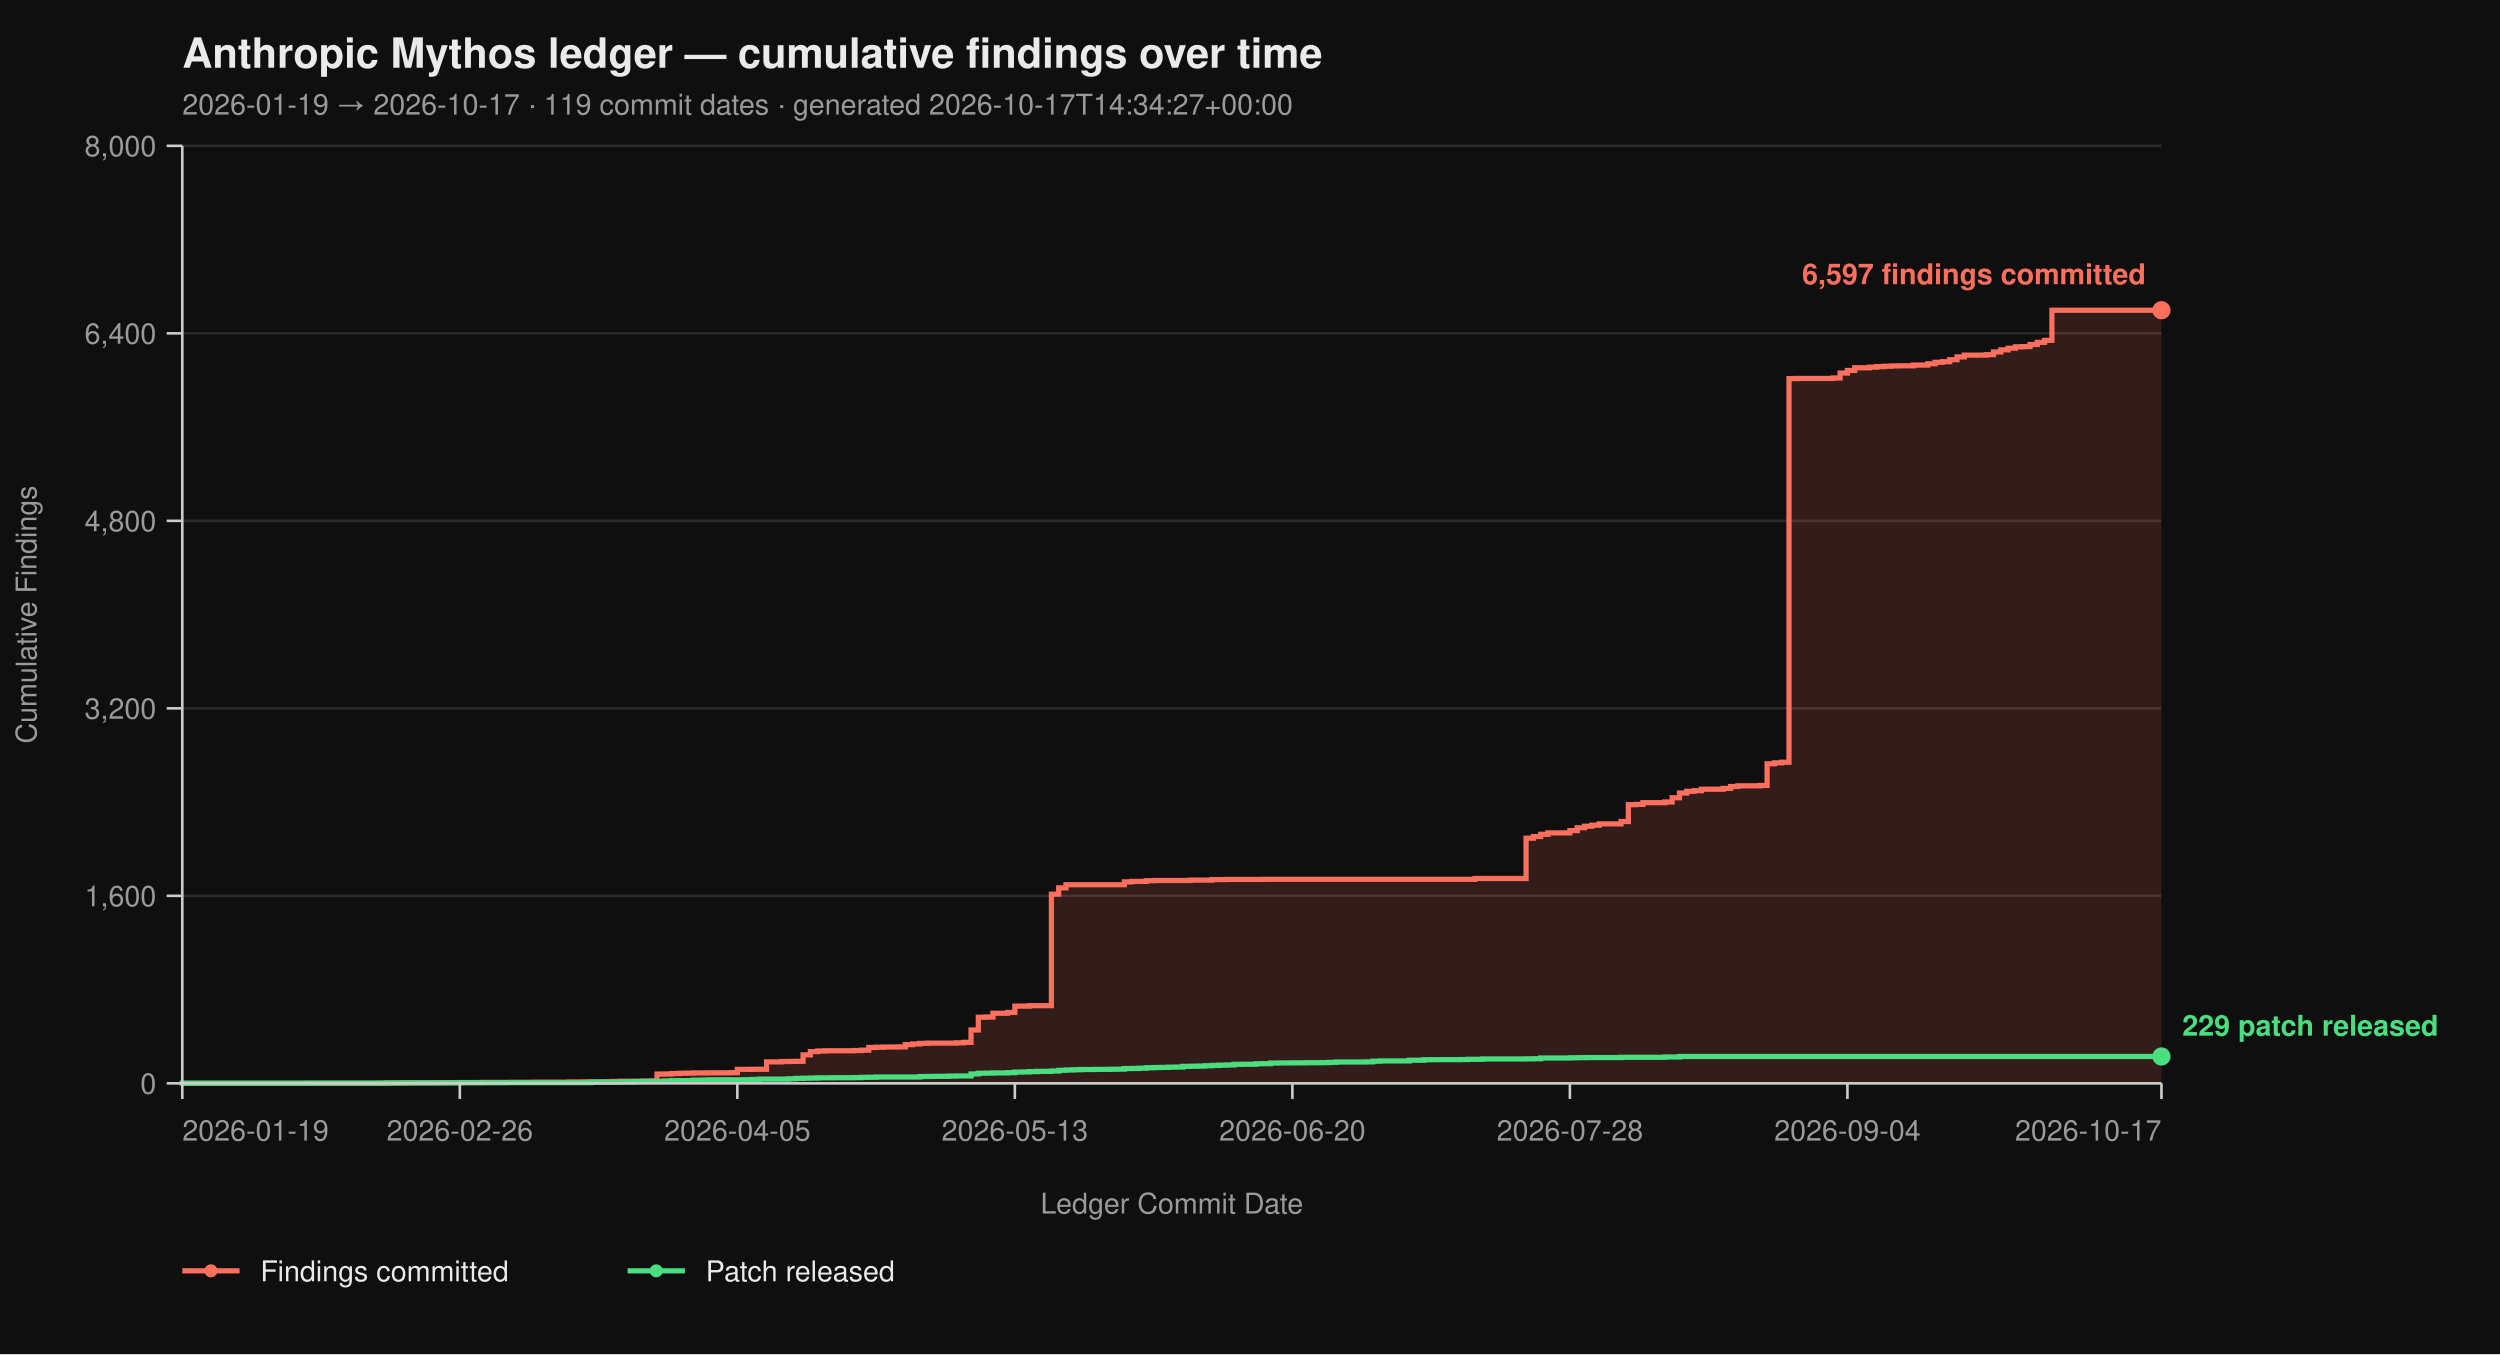
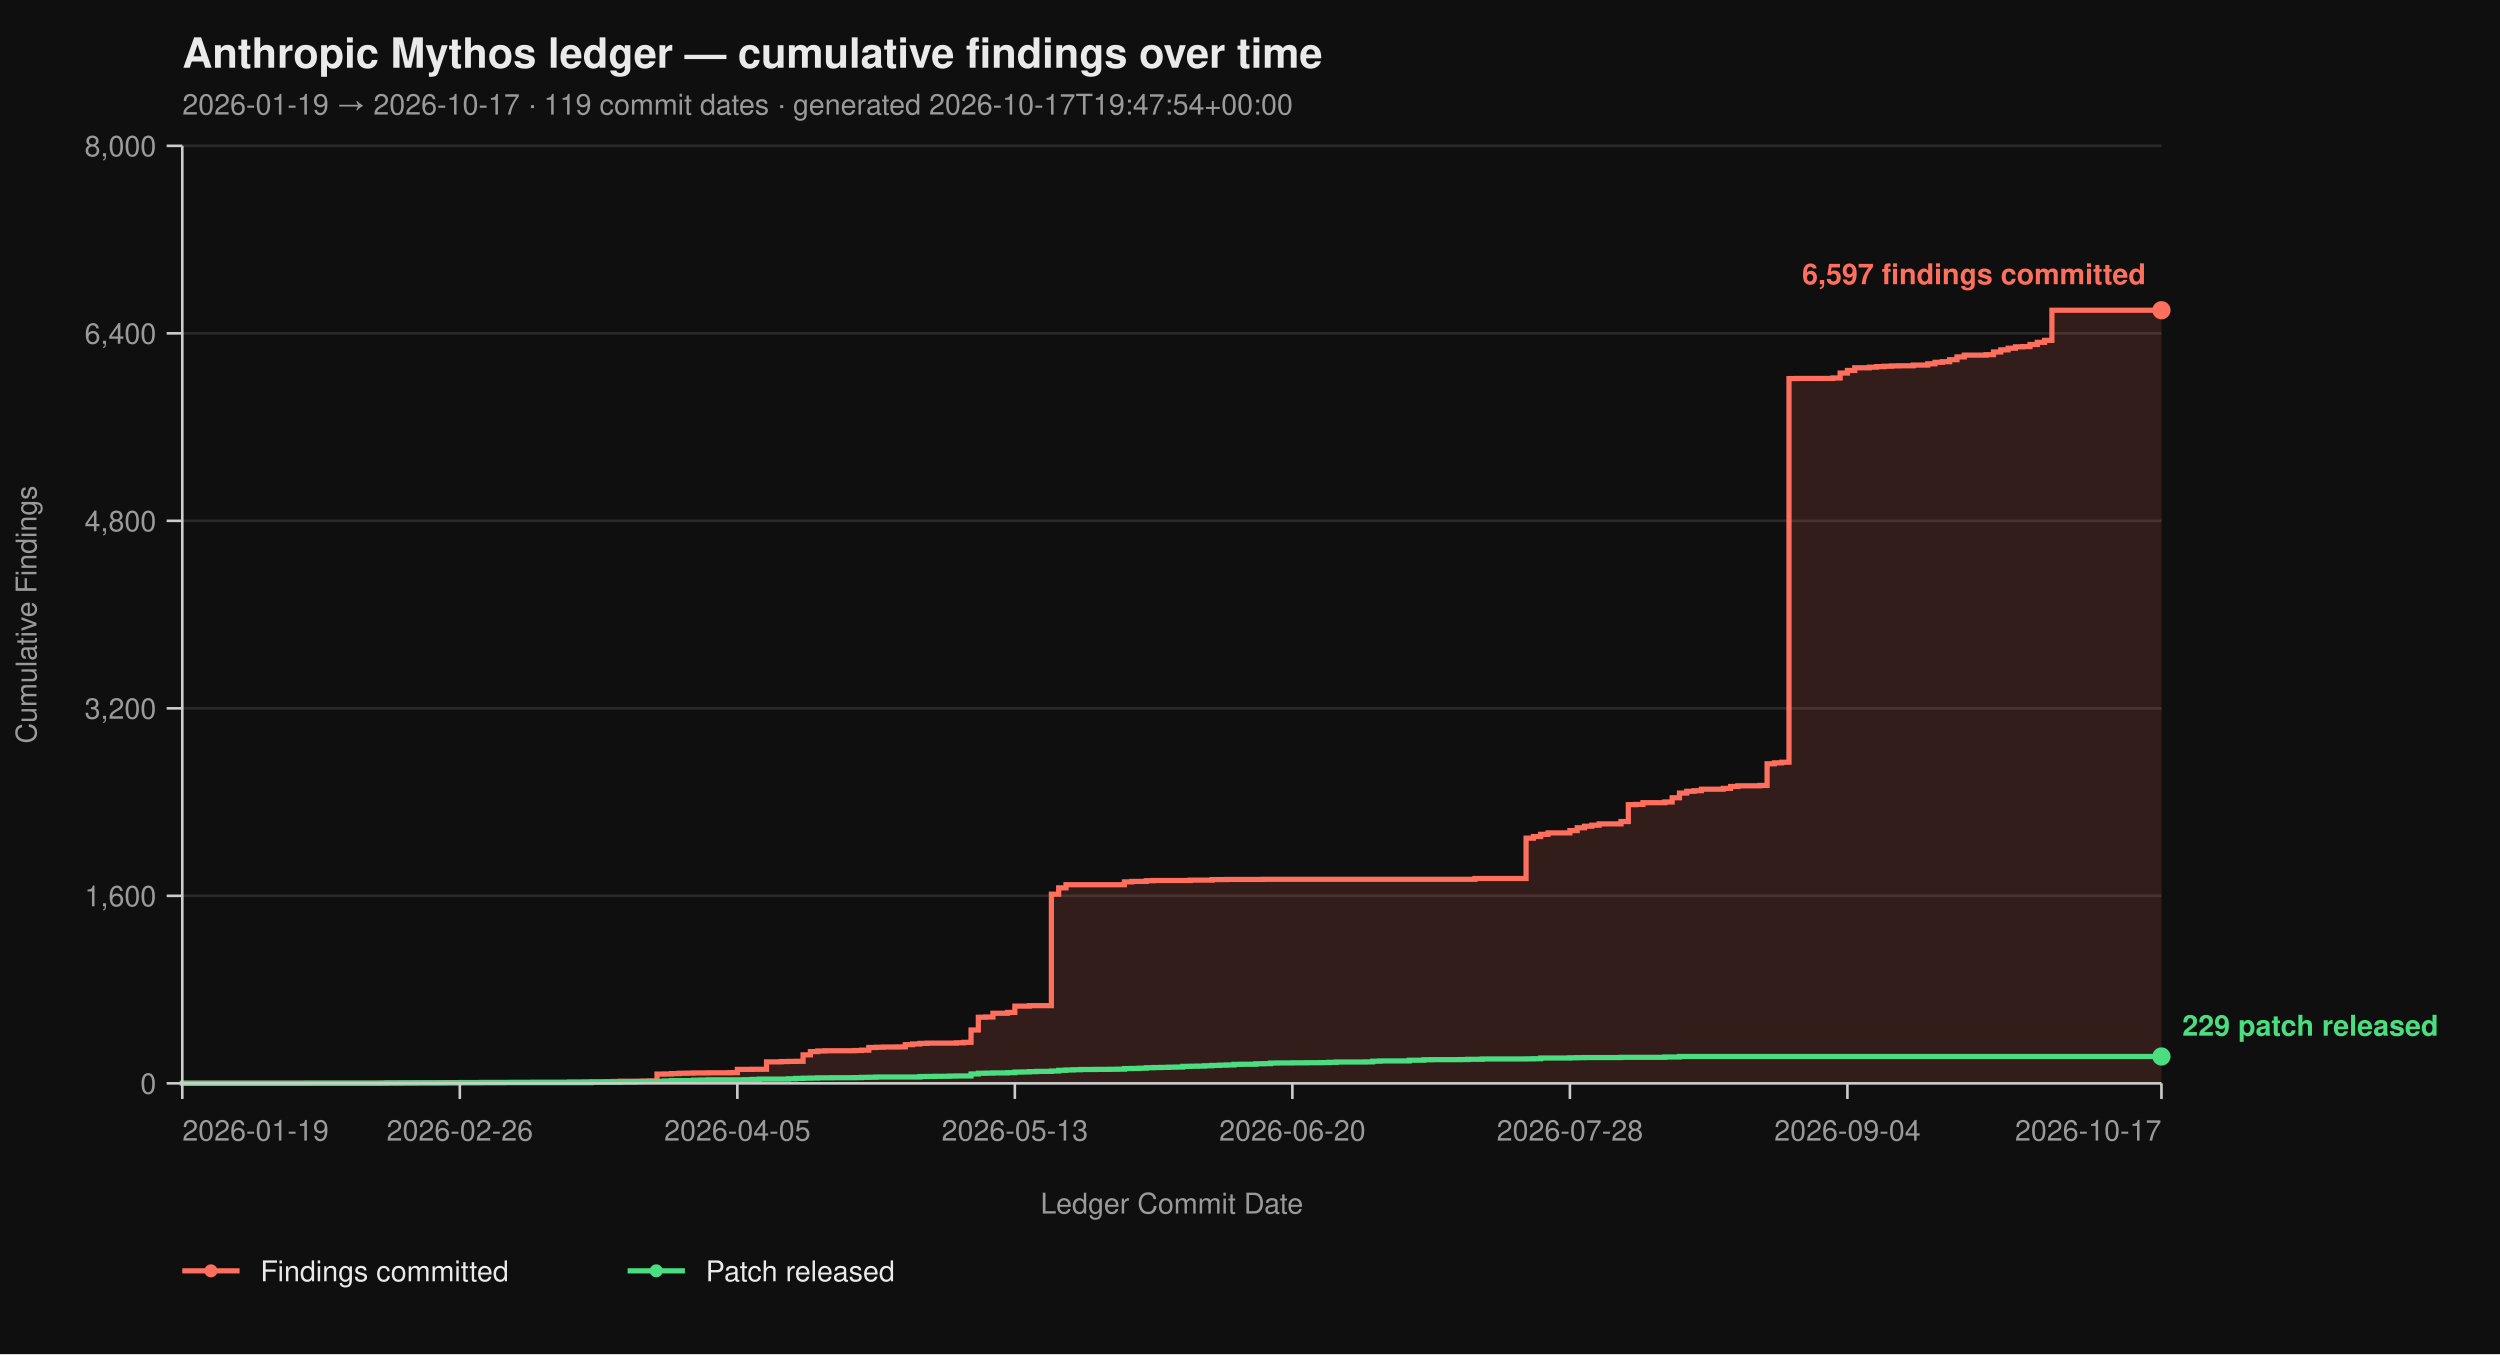
<svg xmlns="http://www.w3.org/2000/svg" viewBox="0 0 960 520" width="960" height="520" font-family="-apple-system, BlinkMacSystemFont, 'Segoe UI', Helvetica, Arial, sans-serif">
  <rect width="100%" height="100%" fill="#0f0f0f" />
  <text x="70" y="26" fill="#eaeaea" font-size="16" font-weight="700">Anthropic Mythos ledger — cumulative findings over time</text>
-   <text x="70" y="44" fill="#9a9a9a" font-size="11">2026-01-19 → 2026-10-17  ·  119 commit dates  ·  generated 2026-10-17T14:34:27+00:00</text>
+   <text x="70" y="44" fill="#9a9a9a" font-size="11">2026-01-19 → 2026-10-17  ·  119 commit dates  ·  generated 2026-10-17T19:47:54+00:00</text>
  <line x1="70" y1="416.00" x2="830" y2="416.00" stroke="#2a2a2a" stroke-width="1" />
  <line x1="70" y1="344.00" x2="830" y2="344.00" stroke="#2a2a2a" stroke-width="1" />
  <line x1="70" y1="272.00" x2="830" y2="272.00" stroke="#2a2a2a" stroke-width="1" />
  <line x1="70" y1="200.00" x2="830" y2="200.00" stroke="#2a2a2a" stroke-width="1" />
  <line x1="70" y1="128.00" x2="830" y2="128.00" stroke="#2a2a2a" stroke-width="1" />
  <line x1="70" y1="56.00" x2="830" y2="56.00" stroke="#2a2a2a" stroke-width="1" />
  <path d="M 70.00 416.00 L 145.72 416.00 L 145.72 415.95 L 148.52 415.95 L 148.52 415.87 L 159.74 415.87 L 159.74 415.82 L 168.15 415.82 L 168.15 415.77 L 170.96 415.77 L 170.96 415.73 L 176.57 415.73 L 176.57 415.69 L 184.98 415.69 L 184.98 415.64 L 196.20 415.64 L 196.20 415.60 L 204.61 415.60 L 204.61 415.55 L 218.63 415.55 L 218.63 415.46 L 224.24 415.46 L 224.24 415.42 L 232.66 415.42 L 232.66 415.37 L 235.46 415.37 L 235.46 415.28 L 238.27 415.28 L 238.27 415.19 L 246.68 415.19 L 246.68 415.14 L 249.48 415.14 L 249.48 415.06 L 252.29 415.06 L 252.29 412.44 L 255.09 412.44 L 255.09 412.40 L 257.90 412.40 L 257.90 412.26 L 260.70 412.26 L 260.70 412.13 L 263.51 412.13 L 263.51 412.08 L 266.31 412.08 L 266.31 412.00 L 271.92 412.00 L 271.92 411.95 L 280.33 411.95 L 280.33 411.90 L 283.14 411.90 L 283.14 410.64 L 288.75 410.64 L 288.75 410.60 L 294.35 410.60 L 294.35 407.76 L 299.96 407.76 L 299.96 407.63 L 302.77 407.63 L 302.77 407.58 L 305.57 407.58 L 305.57 407.54 L 308.38 407.54 L 308.38 405.06 L 311.18 405.06 L 311.18 403.81 L 313.99 403.81 L 313.99 403.58 L 316.79 403.58 L 316.79 403.49 L 328.01 403.49 L 328.01 403.40 L 330.81 403.40 L 330.81 403.26 L 333.62 403.26 L 333.62 402.23 L 336.42 402.23 L 336.42 402.14 L 339.23 402.14 L 339.23 402.05 L 344.83 402.05 L 344.83 402.00 L 347.64 402.00 L 347.64 401.15 L 350.44 401.15 L 350.44 400.88 L 353.25 400.88 L 353.25 400.65 L 356.05 400.65 L 356.05 400.56 L 367.27 400.56 L 367.27 400.43 L 370.07 400.43 L 370.07 400.25 L 372.88 400.25 L 372.88 395.52 L 375.68 395.52 L 375.68 390.62 L 378.49 390.62 L 378.49 390.53 L 381.29 390.53 L 381.29 389.09 L 386.90 389.09 L 386.90 388.77 L 389.70 388.77 L 389.70 386.35 L 395.31 386.35 L 395.31 386.17 L 403.73 386.17 L 403.73 343.37 L 406.53 343.37 L 406.53 340.94 L 409.34 340.94 L 409.34 339.73 L 431.77 339.73 L 431.77 338.64 L 434.58 338.64 L 434.58 338.46 L 440.18 338.46 L 440.18 338.19 L 442.99 338.19 L 442.99 338.11 L 457.01 338.11 L 457.01 337.97 L 465.42 337.97 L 465.42 337.75 L 471.03 337.75 L 471.03 337.70 L 485.06 337.70 L 485.06 337.65 L 566.38 337.65 L 566.38 337.34 L 586.01 337.34 L 586.01 321.86 L 588.82 321.86 L 588.82 321.23 L 591.62 321.23 L 591.62 320.38 L 594.43 320.38 L 594.43 319.83 L 602.84 319.83 L 602.84 318.94 L 605.65 318.94 L 605.65 317.86 L 608.45 317.86 L 608.45 317.27 L 611.25 317.27 L 611.25 316.87 L 614.06 316.87 L 614.06 316.37 L 622.47 316.37 L 622.47 315.47 L 625.28 315.47 L 625.28 308.99 L 628.08 308.99 L 628.08 308.90 L 630.89 308.90 L 630.89 308.23 L 639.30 308.23 L 639.30 307.96 L 642.10 307.96 L 642.10 306.34 L 644.91 306.34 L 644.91 304.54 L 647.71 304.54 L 647.71 303.86 L 650.52 303.86 L 650.52 303.63 L 653.32 303.63 L 653.32 303.05 L 661.73 303.05 L 661.73 302.74 L 664.54 302.74 L 664.54 302.01 L 667.34 302.01 L 667.34 301.75 L 675.76 301.75 L 675.76 301.61 L 678.56 301.61 L 678.56 293.29 L 681.37 293.29 L 681.37 292.93 L 684.17 292.93 L 684.17 292.70 L 686.97 292.70 L 686.97 145.37 L 689.78 145.37 L 689.78 145.32 L 703.80 145.32 L 703.80 145.14 L 706.61 145.14 L 706.61 143.25 L 709.41 143.25 L 709.41 142.26 L 712.21 142.26 L 712.21 141.23 L 717.82 141.23 L 717.82 141.00 L 720.63 141.00 L 720.63 140.78 L 723.43 140.78 L 723.43 140.64 L 726.24 140.64 L 726.24 140.51 L 729.04 140.51 L 729.04 140.46 L 734.65 140.46 L 734.65 140.19 L 740.26 140.19 L 740.26 139.70 L 743.06 139.70 L 743.06 139.12 L 745.87 139.12 L 745.87 138.89 L 748.67 138.89 L 748.67 138.12 L 751.48 138.12 L 751.48 137.05 L 754.28 137.05 L 754.28 136.37 L 762.69 136.37 L 762.69 136.19 L 765.50 136.19 L 765.50 135.16 L 768.30 135.16 L 768.30 134.34 L 771.11 134.34 L 771.11 133.72 L 773.91 133.72 L 773.91 133.18 L 776.72 133.18 L 776.72 133.08 L 779.52 133.08 L 779.52 132.28 L 782.32 132.28 L 782.32 131.46 L 785.13 131.46 L 785.13 130.70 L 787.93 130.70 L 787.93 119.13 L 830.00 119.13 L 830.00 416.00 Z" fill="#ff6f5e26" stroke="none" />
  <path d="M 70.00 416.00 L 145.72 416.00 L 145.72 415.95 L 148.52 415.95 L 148.52 415.87 L 159.74 415.87 L 159.74 415.82 L 168.15 415.82 L 168.15 415.77 L 170.96 415.77 L 170.96 415.73 L 176.57 415.73 L 176.57 415.69 L 184.98 415.69 L 184.98 415.64 L 196.20 415.64 L 196.20 415.60 L 204.61 415.60 L 204.61 415.55 L 218.63 415.55 L 218.63 415.46 L 224.24 415.46 L 224.24 415.42 L 232.66 415.42 L 232.66 415.37 L 235.46 415.37 L 235.46 415.28 L 238.27 415.28 L 238.27 415.19 L 246.68 415.19 L 246.68 415.14 L 249.48 415.14 L 249.48 415.06 L 252.29 415.06 L 252.29 412.44 L 255.09 412.44 L 255.09 412.40 L 257.90 412.40 L 257.90 412.26 L 260.70 412.26 L 260.70 412.13 L 263.51 412.13 L 263.51 412.08 L 266.31 412.08 L 266.31 412.00 L 271.92 412.00 L 271.92 411.95 L 280.33 411.95 L 280.33 411.90 L 283.14 411.90 L 283.14 410.64 L 288.75 410.64 L 288.75 410.60 L 294.35 410.60 L 294.35 407.76 L 299.96 407.76 L 299.96 407.63 L 302.77 407.63 L 302.77 407.58 L 305.57 407.58 L 305.57 407.54 L 308.38 407.54 L 308.38 405.06 L 311.18 405.06 L 311.18 403.81 L 313.99 403.81 L 313.99 403.58 L 316.79 403.58 L 316.79 403.49 L 328.01 403.49 L 328.01 403.40 L 330.81 403.40 L 330.81 403.26 L 333.62 403.26 L 333.62 402.23 L 336.42 402.23 L 336.42 402.14 L 339.23 402.14 L 339.23 402.05 L 344.83 402.05 L 344.83 402.00 L 347.64 402.00 L 347.64 401.15 L 350.44 401.15 L 350.44 400.88 L 353.25 400.88 L 353.25 400.65 L 356.05 400.65 L 356.05 400.56 L 367.27 400.56 L 367.27 400.43 L 370.07 400.43 L 370.07 400.25 L 372.88 400.25 L 372.88 395.52 L 375.68 395.52 L 375.68 390.62 L 378.49 390.62 L 378.49 390.53 L 381.29 390.53 L 381.29 389.09 L 386.90 389.09 L 386.90 388.77 L 389.70 388.77 L 389.70 386.35 L 395.31 386.35 L 395.31 386.17 L 403.73 386.17 L 403.73 343.37 L 406.53 343.37 L 406.53 340.94 L 409.34 340.94 L 409.34 339.73 L 431.77 339.73 L 431.77 338.64 L 434.58 338.64 L 434.58 338.46 L 440.18 338.46 L 440.18 338.19 L 442.99 338.19 L 442.99 338.11 L 457.01 338.11 L 457.01 337.97 L 465.42 337.97 L 465.42 337.75 L 471.03 337.75 L 471.03 337.70 L 485.06 337.70 L 485.06 337.65 L 566.38 337.65 L 566.38 337.34 L 586.01 337.34 L 586.01 321.86 L 588.82 321.86 L 588.82 321.23 L 591.62 321.23 L 591.62 320.38 L 594.43 320.38 L 594.43 319.83 L 602.84 319.83 L 602.84 318.94 L 605.65 318.94 L 605.65 317.86 L 608.45 317.86 L 608.45 317.27 L 611.25 317.27 L 611.25 316.87 L 614.06 316.87 L 614.06 316.37 L 622.47 316.37 L 622.47 315.47 L 625.28 315.47 L 625.28 308.99 L 628.08 308.99 L 628.08 308.90 L 630.89 308.90 L 630.89 308.23 L 639.30 308.23 L 639.30 307.96 L 642.10 307.96 L 642.10 306.34 L 644.91 306.34 L 644.91 304.54 L 647.71 304.54 L 647.71 303.86 L 650.52 303.86 L 650.52 303.63 L 653.32 303.63 L 653.32 303.05 L 661.73 303.05 L 661.73 302.74 L 664.54 302.74 L 664.54 302.01 L 667.34 302.01 L 667.34 301.75 L 675.76 301.75 L 675.76 301.61 L 678.56 301.61 L 678.56 293.29 L 681.37 293.29 L 681.37 292.93 L 684.17 292.93 L 684.17 292.70 L 686.97 292.70 L 686.97 145.37 L 689.78 145.37 L 689.78 145.32 L 703.80 145.32 L 703.80 145.14 L 706.61 145.14 L 706.61 143.25 L 709.41 143.25 L 709.41 142.26 L 712.21 142.26 L 712.21 141.23 L 717.82 141.23 L 717.82 141.00 L 720.63 141.00 L 720.63 140.78 L 723.43 140.78 L 723.43 140.64 L 726.24 140.64 L 726.24 140.51 L 729.04 140.51 L 729.04 140.46 L 734.65 140.46 L 734.65 140.19 L 740.26 140.19 L 740.26 139.70 L 743.06 139.70 L 743.06 139.12 L 745.87 139.12 L 745.87 138.89 L 748.67 138.89 L 748.67 138.12 L 751.48 138.12 L 751.48 137.05 L 754.28 137.05 L 754.28 136.37 L 762.69 136.37 L 762.69 136.19 L 765.50 136.19 L 765.50 135.16 L 768.30 135.16 L 768.30 134.34 L 771.11 134.34 L 771.11 133.72 L 773.91 133.72 L 773.91 133.18 L 776.72 133.18 L 776.72 133.08 L 779.52 133.08 L 779.52 132.28 L 782.32 132.28 L 782.32 131.46 L 785.13 131.46 L 785.13 130.70 L 787.93 130.70 L 787.93 119.13 L 830.00 119.13" fill="none" stroke="#ff6f5e" stroke-width="2" stroke-linejoin="miter" stroke-linecap="butt" />
  <path d="M 70.00 416.00 L 70.00 416.00 L 70.00 415.95 L 117.68 415.95 L 117.68 415.91 L 148.52 415.91 L 148.52 415.87 L 154.13 415.87 L 154.13 415.82 L 176.57 415.82 L 176.57 415.77 L 193.39 415.77 L 193.39 415.73 L 227.05 415.73 L 227.05 415.55 L 238.27 415.55 L 238.27 415.46 L 243.87 415.46 L 243.87 415.32 L 246.68 415.32 L 246.68 415.28 L 252.29 415.28 L 252.29 415.24 L 255.09 415.24 L 255.09 415.10 L 257.90 415.10 L 257.90 414.96 L 266.31 414.96 L 266.31 414.79 L 269.11 414.79 L 269.11 414.74 L 271.92 414.74 L 271.92 414.65 L 285.94 414.65 L 285.94 414.61 L 288.75 414.61 L 288.75 414.51 L 291.55 414.51 L 291.55 414.38 L 302.77 414.38 L 302.77 414.25 L 305.57 414.25 L 305.57 414.11 L 308.38 414.11 L 308.38 414.02 L 311.18 414.02 L 311.18 413.98 L 313.99 413.98 L 313.99 413.88 L 319.59 413.88 L 319.59 413.84 L 328.01 413.84 L 328.01 413.80 L 330.81 413.80 L 330.81 413.70 L 333.62 413.70 L 333.62 413.66 L 336.42 413.66 L 336.42 413.57 L 353.25 413.57 L 353.25 413.39 L 356.05 413.39 L 356.05 413.35 L 358.86 413.35 L 358.86 413.30 L 364.46 413.30 L 364.46 413.21 L 367.27 413.21 L 367.27 413.17 L 372.88 413.17 L 372.88 412.40 L 375.68 412.40 L 375.68 412.13 L 378.49 412.13 L 378.49 412.08 L 381.29 412.08 L 381.29 412.00 L 386.90 412.00 L 386.90 411.90 L 389.70 411.90 L 389.70 411.68 L 392.51 411.68 L 392.51 411.63 L 395.31 411.63 L 395.31 411.50 L 398.12 411.50 L 398.12 411.41 L 403.73 411.41 L 403.73 411.27 L 406.53 411.27 L 406.53 411.00 L 409.34 411.00 L 409.34 410.87 L 412.14 410.87 L 412.14 410.78 L 414.94 410.78 L 414.94 410.69 L 420.55 410.69 L 420.55 410.64 L 426.16 410.64 L 426.16 410.60 L 428.97 410.60 L 428.97 410.56 L 431.77 410.56 L 431.77 410.33 L 434.58 410.33 L 434.58 410.29 L 437.38 410.29 L 437.38 410.19 L 440.18 410.19 L 440.18 410.01 L 442.99 410.01 L 442.99 409.93 L 445.79 409.93 L 445.79 409.88 L 448.60 409.88 L 448.60 409.79 L 451.40 409.79 L 451.40 409.75 L 454.21 409.75 L 454.21 409.48 L 457.01 409.48 L 457.01 409.43 L 459.82 409.43 L 459.82 409.38 L 462.62 409.38 L 462.62 409.25 L 465.42 409.25 L 465.42 409.12 L 468.23 409.12 L 468.23 409.02 L 471.03 409.02 L 471.03 408.94 L 473.84 408.94 L 473.84 408.71 L 476.64 408.71 L 476.64 408.67 L 482.25 408.67 L 482.25 408.49 L 485.06 408.49 L 485.06 408.44 L 487.86 408.44 L 487.86 408.21 L 490.66 408.21 L 490.66 408.17 L 496.27 408.17 L 496.27 408.12 L 501.88 408.12 L 501.88 408.08 L 507.49 408.08 L 507.49 408.04 L 510.30 408.04 L 510.30 407.94 L 513.10 407.94 L 513.10 407.81 L 524.32 407.81 L 524.32 407.76 L 527.12 407.76 L 527.12 407.50 L 529.93 407.50 L 529.93 407.40 L 541.14 407.40 L 541.14 407.13 L 546.75 407.13 L 546.75 406.95 L 549.56 406.95 L 549.56 406.91 L 560.77 406.91 L 560.77 406.87 L 563.58 406.87 L 563.58 406.77 L 569.19 406.77 L 569.19 406.64 L 586.01 406.64 L 586.01 406.60 L 588.82 406.60 L 588.82 406.55 L 591.62 406.55 L 591.62 406.28 L 602.84 406.28 L 602.84 406.19 L 605.65 406.19 L 605.65 406.14 L 608.45 406.14 L 608.45 406.10 L 622.47 406.10 L 622.47 406.01 L 639.30 406.01 L 639.30 405.88 L 644.91 405.88 L 644.91 405.69 L 830.00 405.69" fill="none" stroke="#4ade80" stroke-width="2" stroke-linejoin="miter" stroke-linecap="butt" />
  <line x1="70" y1="56" x2="70" y2="416" stroke="#cccccc" stroke-width="1" />
  <line x1="70" y1="416" x2="830" y2="416" stroke="#cccccc" stroke-width="1" />
  <line x1="64" y1="416.00" x2="70" y2="416.00" stroke="#cccccc" stroke-width="1" />
  <line x1="64" y1="344.00" x2="70" y2="344.00" stroke="#cccccc" stroke-width="1" />
  <line x1="64" y1="272.00" x2="70" y2="272.00" stroke="#cccccc" stroke-width="1" />
  <line x1="64" y1="200.00" x2="70" y2="200.00" stroke="#cccccc" stroke-width="1" />
  <line x1="64" y1="128.00" x2="70" y2="128.00" stroke="#cccccc" stroke-width="1" />
  <line x1="64" y1="56.00" x2="70" y2="56.00" stroke="#cccccc" stroke-width="1" />
  <text x="60" y="420.00" text-anchor="end" fill="#9a9a9a" font-size="11">0</text>
  <text x="60" y="348.00" text-anchor="end" fill="#9a9a9a" font-size="11">1,600</text>
  <text x="60" y="276.00" text-anchor="end" fill="#9a9a9a" font-size="11">3,200</text>
  <text x="60" y="204.00" text-anchor="end" fill="#9a9a9a" font-size="11">4,800</text>
  <text x="60" y="132.00" text-anchor="end" fill="#9a9a9a" font-size="11">6,400</text>
  <text x="60" y="60.00" text-anchor="end" fill="#9a9a9a" font-size="11">8,000</text>
  <text x="14" y="236.00" fill="#9a9a9a" font-size="11" transform="rotate(-90 14 236.00)" text-anchor="middle">Cumulative Findings</text>
  <line x1="70.00" y1="416" x2="70.00" y2="422" stroke="#cccccc" stroke-width="1" />
  <line x1="176.57" y1="416" x2="176.57" y2="422" stroke="#cccccc" stroke-width="1" />
  <line x1="283.14" y1="416" x2="283.14" y2="422" stroke="#cccccc" stroke-width="1" />
  <line x1="389.70" y1="416" x2="389.70" y2="422" stroke="#cccccc" stroke-width="1" />
  <line x1="496.27" y1="416" x2="496.27" y2="422" stroke="#cccccc" stroke-width="1" />
  <line x1="602.84" y1="416" x2="602.84" y2="422" stroke="#cccccc" stroke-width="1" />
  <line x1="709.41" y1="416" x2="709.41" y2="422" stroke="#cccccc" stroke-width="1" />
  <line x1="830.00" y1="416" x2="830.00" y2="422" stroke="#cccccc" stroke-width="1" />
  <text x="70.00" y="438" text-anchor="start" fill="#9a9a9a" font-size="11">2026-01-19</text>
  <text x="176.57" y="438" text-anchor="middle" fill="#9a9a9a" font-size="11">2026-02-26</text>
  <text x="283.14" y="438" text-anchor="middle" fill="#9a9a9a" font-size="11">2026-04-05</text>
  <text x="389.70" y="438" text-anchor="middle" fill="#9a9a9a" font-size="11">2026-05-13</text>
  <text x="496.27" y="438" text-anchor="middle" fill="#9a9a9a" font-size="11">2026-06-20</text>
  <text x="602.84" y="438" text-anchor="middle" fill="#9a9a9a" font-size="11">2026-07-28</text>
  <text x="709.41" y="438" text-anchor="middle" fill="#9a9a9a" font-size="11">2026-09-04</text>
  <text x="830.00" y="438" text-anchor="end" fill="#9a9a9a" font-size="11">2026-10-17</text>
  <text x="450.00" y="466" fill="#9a9a9a" font-size="11" text-anchor="middle">Ledger Commit Date</text>
  <circle cx="830.00" cy="119.13" r="3.5" fill="#ff6f5e" />
  <text x="824.00" y="109.13" text-anchor="end" fill="#ff6f5e" font-size="11" font-weight="600">6,597 findings committed</text>
  <circle cx="830.00" cy="405.69" r="3.5" fill="#4ade80" />
  <text x="838.00" y="397.69" text-anchor="start" fill="#4ade80" font-size="11" font-weight="600">229 patch released</text>
  <line x1="70" y1="488" x2="92" y2="488" stroke="#ff6f5e" stroke-width="2" />
  <circle cx="81" cy="488" r="2.5" fill="#ff6f5e" />
  <text x="100" y="492" fill="#eaeaea" font-size="11">Findings committed</text>
  <line x1="241.0" y1="488" x2="263.0" y2="488" stroke="#4ade80" stroke-width="2" />
  <circle cx="252.0" cy="488" r="2.5" fill="#4ade80" />
  <text x="271.0" y="492" fill="#eaeaea" font-size="11">Patch released</text>
</svg>
